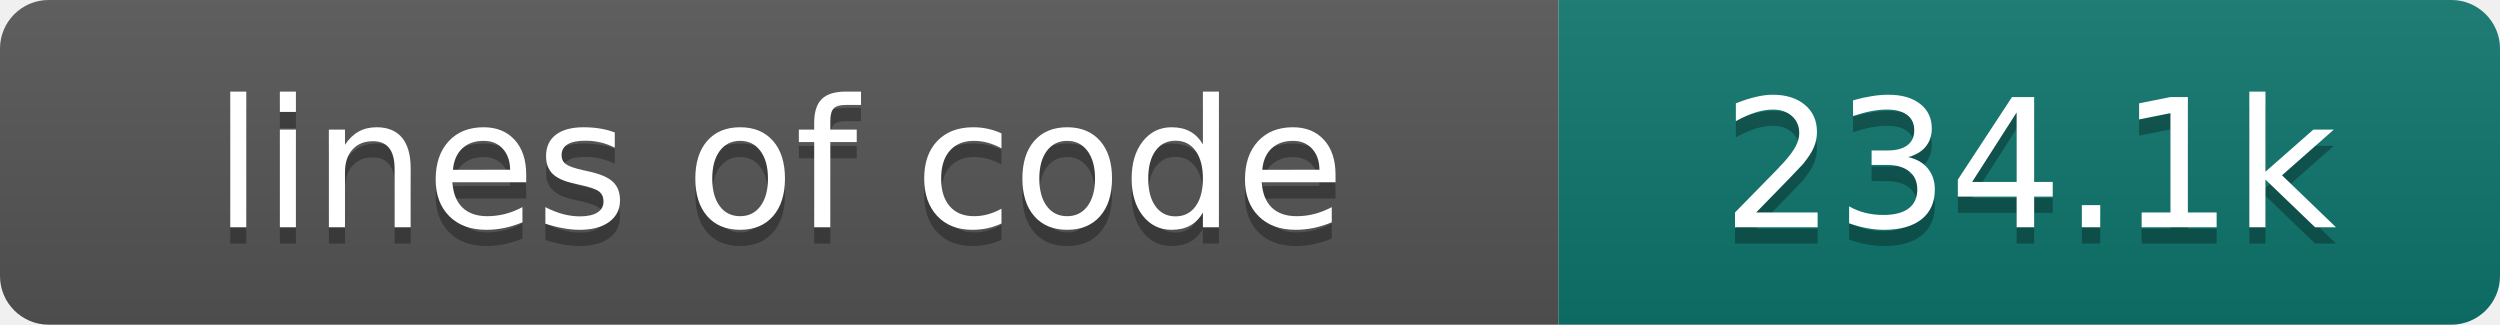
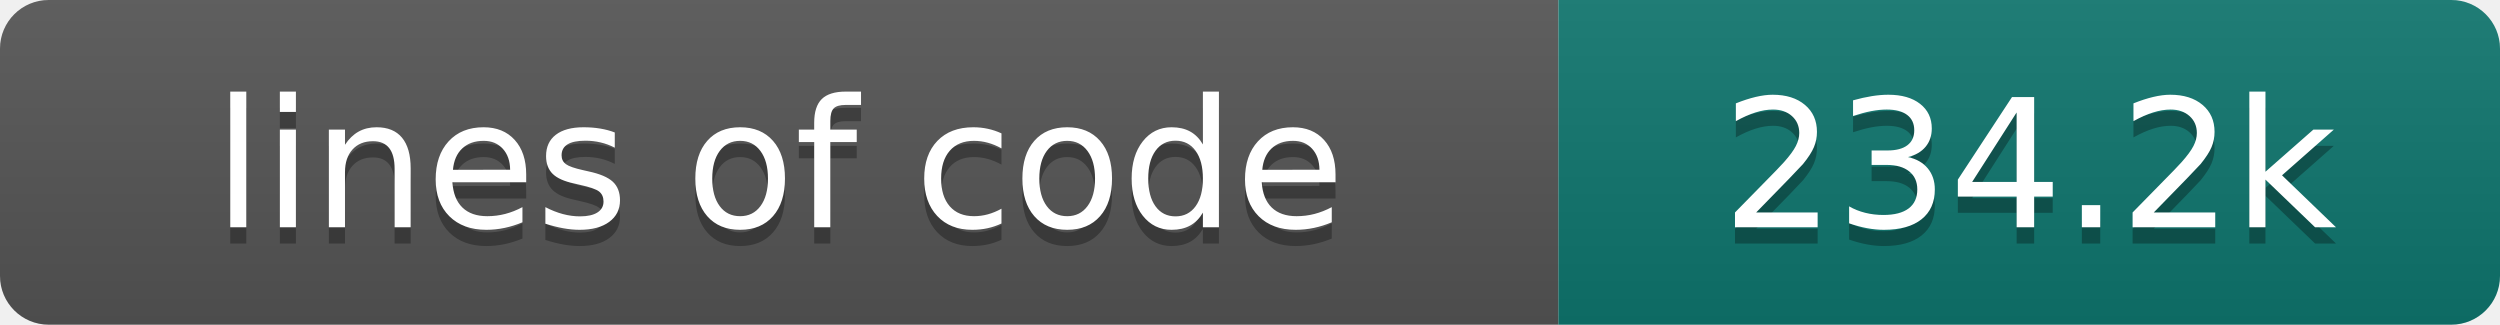
- <svg xmlns="http://www.w3.org/2000/svg" width="154" height="20" role="img" aria-label="lines of code: 234.1k">
+ <svg xmlns="http://www.w3.org/2000/svg" width="154" height="20" role="img" aria-label="lines of code: 234.2k">
  <linearGradient id="s" x2="0" y2="100%">
    <stop offset="0" stop-color="#bbb" stop-opacity=".1" />
    <stop offset="1" stop-opacity=".1" />
  </linearGradient>
  <clipPath id="r">
    <rect width="154" height="20" rx="3" fill="#fff" />
  </clipPath>
  <g clip-path="url(#r)">
    <rect width="96" height="20" fill="#555" />
    <rect x="96" width="58" height="20" fill="#0f766e" />
    <rect width="154" height="20" fill="url(#s)" />
  </g>
  <g fill="#fff" text-anchor="middle" font-family="DejaVu Sans,Verdana,Geneva,sans-serif" font-size="110">
    <text x="480" y="150" fill="#010101" fill-opacity=".3" transform="scale(.1)" textLength="860" lengthAdjust="spacing">lines of code</text>
    <text x="480" y="140" transform="scale(.1)" textLength="860" lengthAdjust="spacing">lines of code</text>
-     <text x="1250" y="150" fill="#010101" fill-opacity=".3" transform="scale(.1)" textLength="480" lengthAdjust="spacing">234.1k</text>
-     <text x="1250" y="140" transform="scale(.1)" textLength="480" lengthAdjust="spacing">234.1k</text>
+     <text x="1250" y="150" fill="#010101" fill-opacity=".3" transform="scale(.1)" textLength="480" lengthAdjust="spacing">234.2k</text>
+     <text x="1250" y="140" transform="scale(.1)" textLength="480" lengthAdjust="spacing">234.2k</text>
  </g>
</svg>
